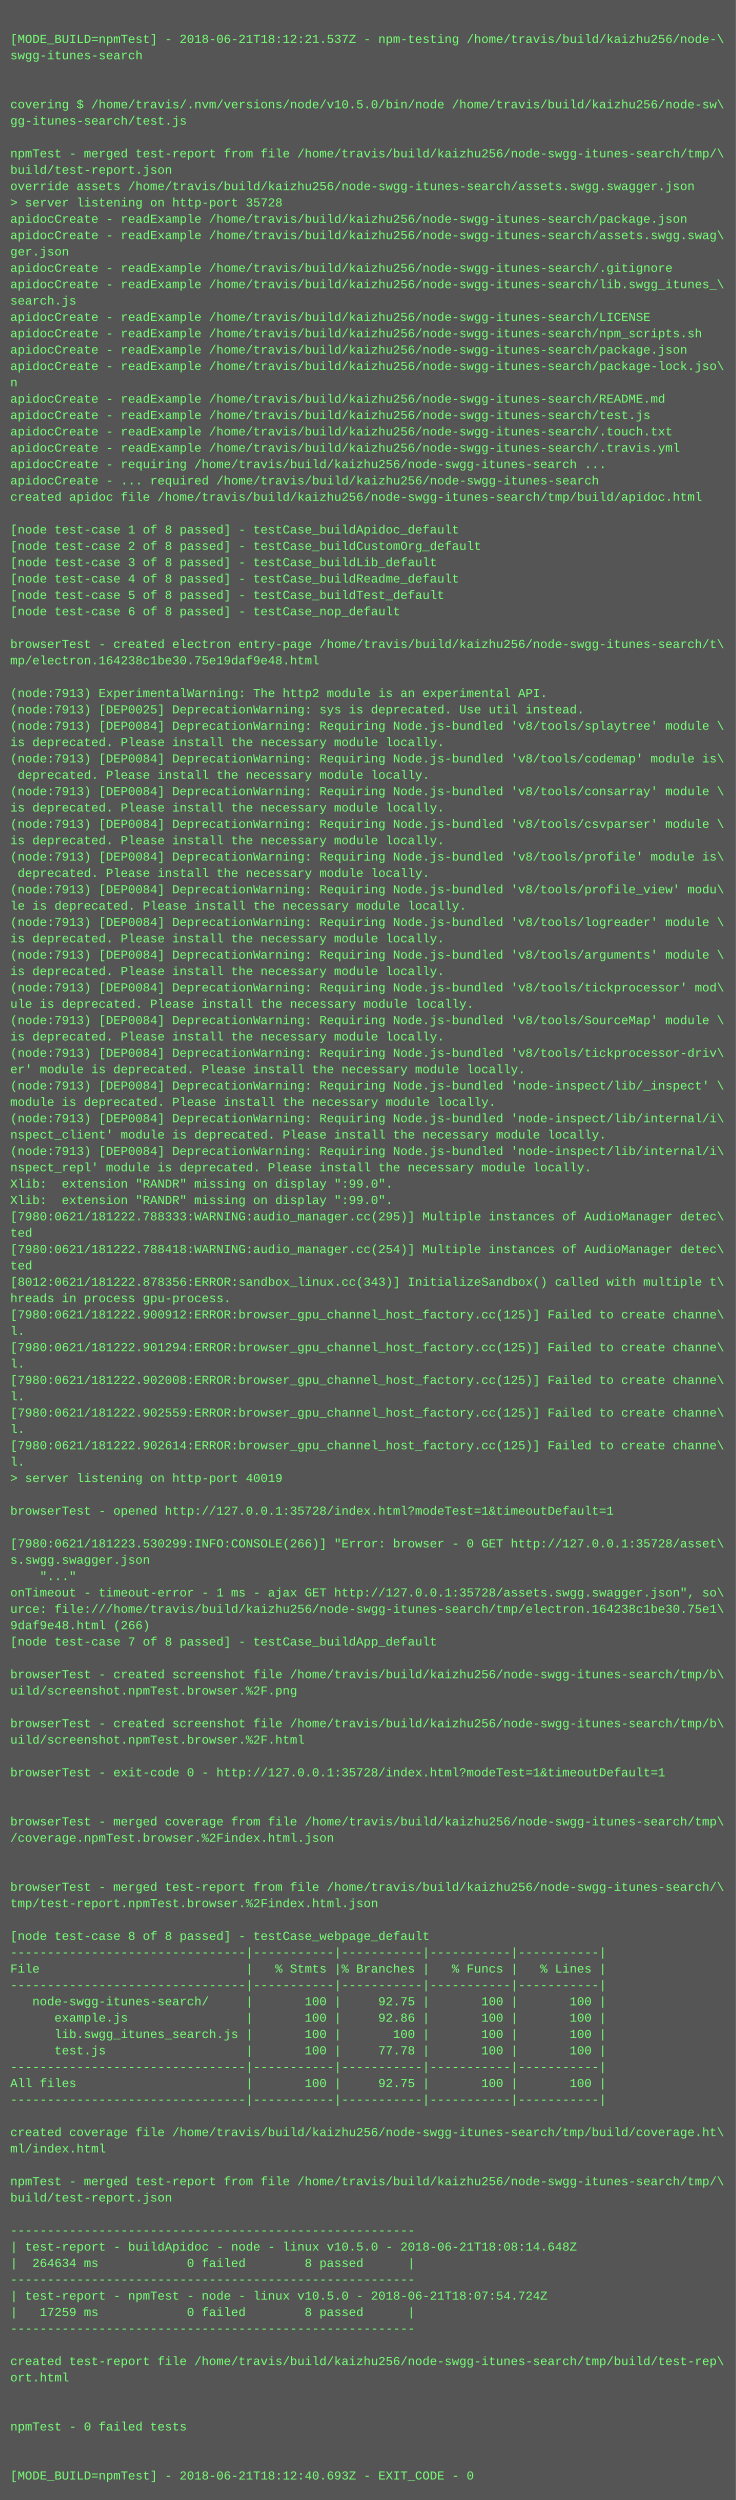
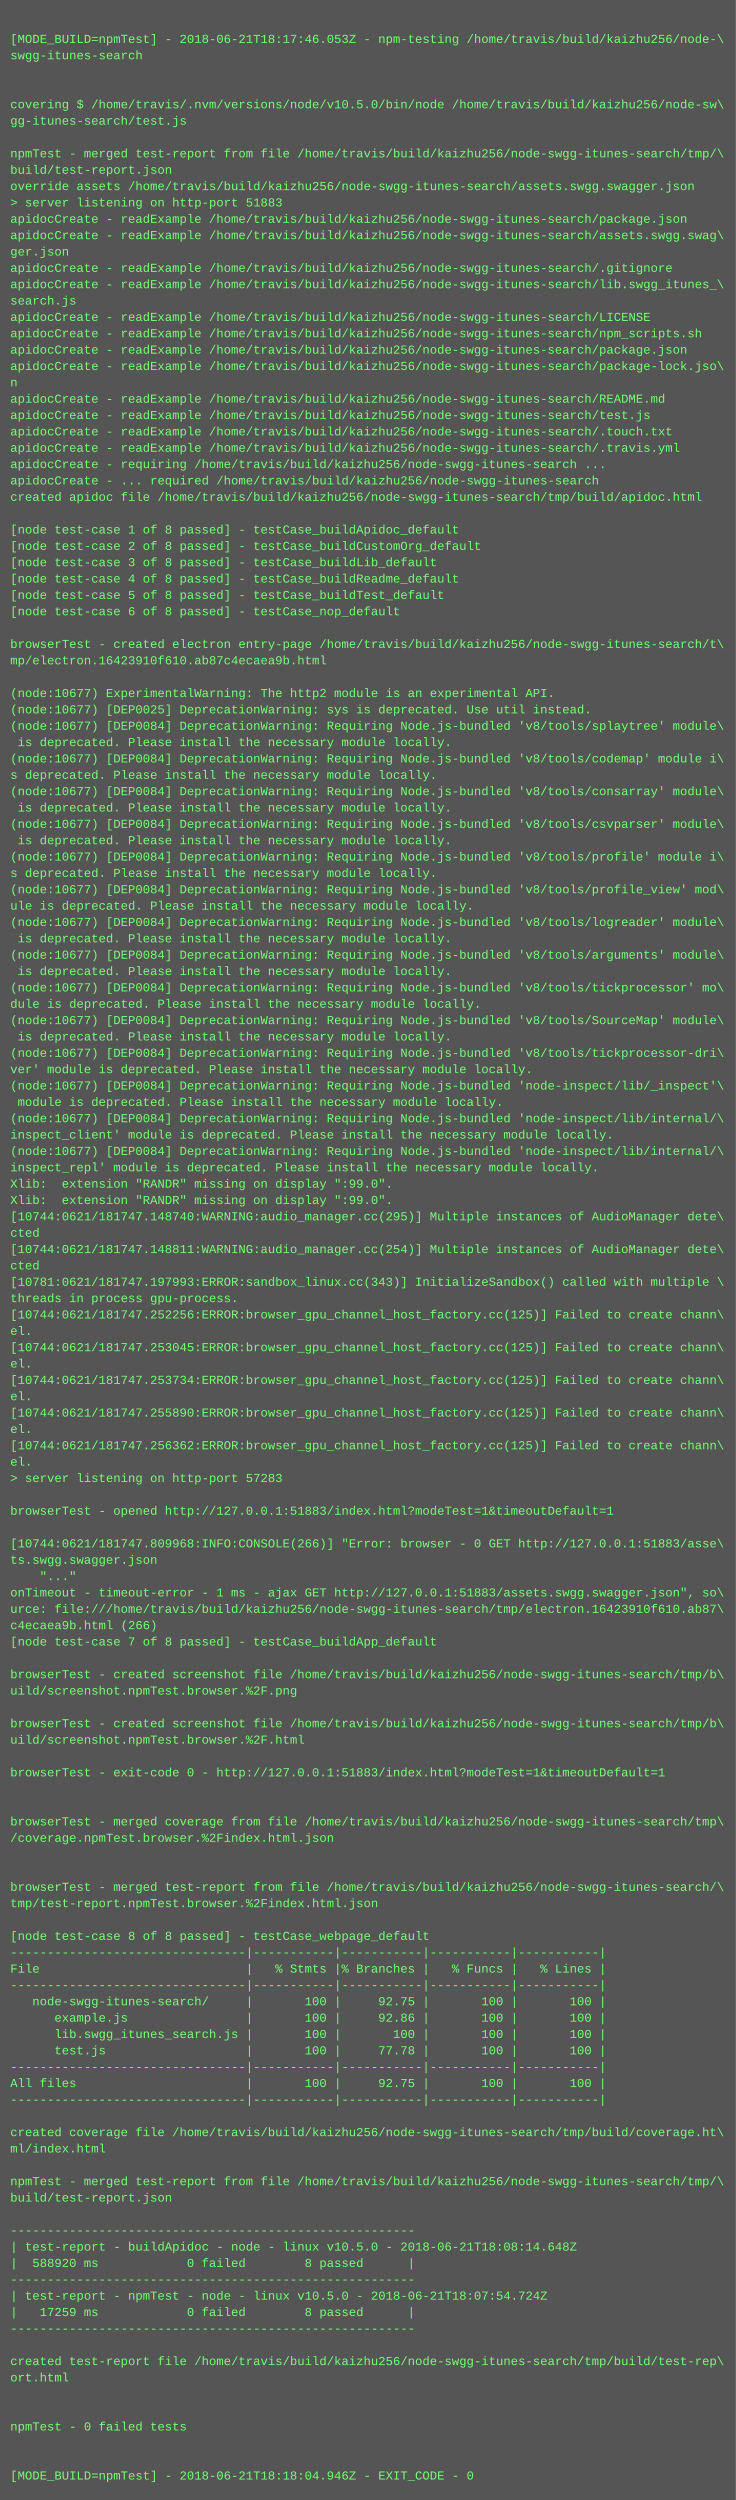
<svg xmlns="http://www.w3.org/2000/svg" height="2446" width="720">
  <rect height="2446" fill="#555" width="720" />
  <text fill="#7f7" font-family="Courier New" font-size="12" xml:space="preserve">
    <tspan x="10" y="26" />
-     <tspan x="10" y="42">[MODE_BUILD=npmTest] - 2018-06-21T18:12:21.537Z - npm-testing /home/travis/build/kaizhu256/node-\</tspan>
+     <tspan x="10" y="42">[MODE_BUILD=npmTest] - 2018-06-21T18:17:46.053Z - npm-testing /home/travis/build/kaizhu256/node-\</tspan>
    <tspan x="10" y="58">swgg-itunes-search</tspan>
    <tspan x="10" y="74" />
    <tspan x="10" y="90" />
    <tspan x="10" y="106">covering $ /home/travis/.nvm/versions/node/v10.5.0/bin/node /home/travis/build/kaizhu256/node-sw\</tspan>
    <tspan x="10" y="122">gg-itunes-search/test.js</tspan>
    <tspan x="10" y="138" />
    <tspan x="10" y="154">npmTest - merged test-report from file /home/travis/build/kaizhu256/node-swgg-itunes-search/tmp/\</tspan>
    <tspan x="10" y="170">build/test-report.json</tspan>
    <tspan x="10" y="186">override assets /home/travis/build/kaizhu256/node-swgg-itunes-search/assets.swgg.swagger.json</tspan>
-     <tspan x="10" y="202">&gt; server listening on http-port 35728</tspan>
+     <tspan x="10" y="202">&gt; server listening on http-port 51883</tspan>
    <tspan x="10" y="218">apidocCreate - readExample /home/travis/build/kaizhu256/node-swgg-itunes-search/package.json</tspan>
    <tspan x="10" y="234">apidocCreate - readExample /home/travis/build/kaizhu256/node-swgg-itunes-search/assets.swgg.swag\</tspan>
    <tspan x="10" y="250">ger.json</tspan>
    <tspan x="10" y="266">apidocCreate - readExample /home/travis/build/kaizhu256/node-swgg-itunes-search/.gitignore</tspan>
    <tspan x="10" y="282">apidocCreate - readExample /home/travis/build/kaizhu256/node-swgg-itunes-search/lib.swgg_itunes_\</tspan>
    <tspan x="10" y="298">search.js</tspan>
    <tspan x="10" y="314">apidocCreate - readExample /home/travis/build/kaizhu256/node-swgg-itunes-search/LICENSE</tspan>
    <tspan x="10" y="330">apidocCreate - readExample /home/travis/build/kaizhu256/node-swgg-itunes-search/npm_scripts.sh</tspan>
    <tspan x="10" y="346">apidocCreate - readExample /home/travis/build/kaizhu256/node-swgg-itunes-search/package.json</tspan>
    <tspan x="10" y="362">apidocCreate - readExample /home/travis/build/kaizhu256/node-swgg-itunes-search/package-lock.jso\</tspan>
    <tspan x="10" y="378">n</tspan>
    <tspan x="10" y="394">apidocCreate - readExample /home/travis/build/kaizhu256/node-swgg-itunes-search/README.md</tspan>
    <tspan x="10" y="410">apidocCreate - readExample /home/travis/build/kaizhu256/node-swgg-itunes-search/test.js</tspan>
    <tspan x="10" y="426">apidocCreate - readExample /home/travis/build/kaizhu256/node-swgg-itunes-search/.touch.txt</tspan>
    <tspan x="10" y="442">apidocCreate - readExample /home/travis/build/kaizhu256/node-swgg-itunes-search/.travis.yml</tspan>
    <tspan x="10" y="458">apidocCreate - requiring /home/travis/build/kaizhu256/node-swgg-itunes-search ...</tspan>
    <tspan x="10" y="474">apidocCreate - ... required /home/travis/build/kaizhu256/node-swgg-itunes-search</tspan>
    <tspan x="10" y="490">created apidoc file /home/travis/build/kaizhu256/node-swgg-itunes-search/tmp/build/apidoc.html</tspan>
    <tspan x="10" y="506" />
    <tspan x="10" y="522">[node test-case 1 of 8 passed] - testCase_buildApidoc_default</tspan>
    <tspan x="10" y="538">[node test-case 2 of 8 passed] - testCase_buildCustomOrg_default</tspan>
    <tspan x="10" y="554">[node test-case 3 of 8 passed] - testCase_buildLib_default</tspan>
    <tspan x="10" y="570">[node test-case 4 of 8 passed] - testCase_buildReadme_default</tspan>
    <tspan x="10" y="586">[node test-case 5 of 8 passed] - testCase_buildTest_default</tspan>
    <tspan x="10" y="602">[node test-case 6 of 8 passed] - testCase_nop_default</tspan>
    <tspan x="10" y="618" />
    <tspan x="10" y="634">browserTest - created electron entry-page /home/travis/build/kaizhu256/node-swgg-itunes-search/t\</tspan>
-     <tspan x="10" y="650">mp/electron.164238c1be30.75e19daf9e48.html</tspan>
+     <tspan x="10" y="650">mp/electron.16423910f610.ab87c4ecaea9b.html</tspan>
    <tspan x="10" y="666" />
-     <tspan x="10" y="682">(node:7913) ExperimentalWarning: The http2 module is an experimental API.</tspan>
-     <tspan x="10" y="698">(node:7913) [DEP0025] DeprecationWarning: sys is deprecated. Use util instead.</tspan>
-     <tspan x="10" y="714">(node:7913) [DEP0084] DeprecationWarning: Requiring Node.js-bundled 'v8/tools/splaytree' module \</tspan>
-     <tspan x="10" y="730">is deprecated. Please install the necessary module locally.</tspan>
-     <tspan x="10" y="746">(node:7913) [DEP0084] DeprecationWarning: Requiring Node.js-bundled 'v8/tools/codemap' module is\</tspan>
-     <tspan x="10" y="762"> deprecated. Please install the necessary module locally.</tspan>
-     <tspan x="10" y="778">(node:7913) [DEP0084] DeprecationWarning: Requiring Node.js-bundled 'v8/tools/consarray' module \</tspan>
-     <tspan x="10" y="794">is deprecated. Please install the necessary module locally.</tspan>
-     <tspan x="10" y="810">(node:7913) [DEP0084] DeprecationWarning: Requiring Node.js-bundled 'v8/tools/csvparser' module \</tspan>
-     <tspan x="10" y="826">is deprecated. Please install the necessary module locally.</tspan>
-     <tspan x="10" y="842">(node:7913) [DEP0084] DeprecationWarning: Requiring Node.js-bundled 'v8/tools/profile' module is\</tspan>
-     <tspan x="10" y="858"> deprecated. Please install the necessary module locally.</tspan>
-     <tspan x="10" y="874">(node:7913) [DEP0084] DeprecationWarning: Requiring Node.js-bundled 'v8/tools/profile_view' modu\</tspan>
-     <tspan x="10" y="890">le is deprecated. Please install the necessary module locally.</tspan>
-     <tspan x="10" y="906">(node:7913) [DEP0084] DeprecationWarning: Requiring Node.js-bundled 'v8/tools/logreader' module \</tspan>
-     <tspan x="10" y="922">is deprecated. Please install the necessary module locally.</tspan>
-     <tspan x="10" y="938">(node:7913) [DEP0084] DeprecationWarning: Requiring Node.js-bundled 'v8/tools/arguments' module \</tspan>
-     <tspan x="10" y="954">is deprecated. Please install the necessary module locally.</tspan>
-     <tspan x="10" y="970">(node:7913) [DEP0084] DeprecationWarning: Requiring Node.js-bundled 'v8/tools/tickprocessor' mod\</tspan>
-     <tspan x="10" y="986">ule is deprecated. Please install the necessary module locally.</tspan>
-     <tspan x="10" y="1002">(node:7913) [DEP0084] DeprecationWarning: Requiring Node.js-bundled 'v8/tools/SourceMap' module \</tspan>
-     <tspan x="10" y="1018">is deprecated. Please install the necessary module locally.</tspan>
-     <tspan x="10" y="1034">(node:7913) [DEP0084] DeprecationWarning: Requiring Node.js-bundled 'v8/tools/tickprocessor-driv\</tspan>
-     <tspan x="10" y="1050">er' module is deprecated. Please install the necessary module locally.</tspan>
-     <tspan x="10" y="1066">(node:7913) [DEP0084] DeprecationWarning: Requiring Node.js-bundled 'node-inspect/lib/_inspect' \</tspan>
-     <tspan x="10" y="1082">module is deprecated. Please install the necessary module locally.</tspan>
-     <tspan x="10" y="1098">(node:7913) [DEP0084] DeprecationWarning: Requiring Node.js-bundled 'node-inspect/lib/internal/i\</tspan>
-     <tspan x="10" y="1114">nspect_client' module is deprecated. Please install the necessary module locally.</tspan>
-     <tspan x="10" y="1130">(node:7913) [DEP0084] DeprecationWarning: Requiring Node.js-bundled 'node-inspect/lib/internal/i\</tspan>
-     <tspan x="10" y="1146">nspect_repl' module is deprecated. Please install the necessary module locally.</tspan>
+     <tspan x="10" y="682">(node:10677) ExperimentalWarning: The http2 module is an experimental API.</tspan>
+     <tspan x="10" y="698">(node:10677) [DEP0025] DeprecationWarning: sys is deprecated. Use util instead.</tspan>
+     <tspan x="10" y="714">(node:10677) [DEP0084] DeprecationWarning: Requiring Node.js-bundled 'v8/tools/splaytree' module\</tspan>
+     <tspan x="10" y="730"> is deprecated. Please install the necessary module locally.</tspan>
+     <tspan x="10" y="746">(node:10677) [DEP0084] DeprecationWarning: Requiring Node.js-bundled 'v8/tools/codemap' module i\</tspan>
+     <tspan x="10" y="762">s deprecated. Please install the necessary module locally.</tspan>
+     <tspan x="10" y="778">(node:10677) [DEP0084] DeprecationWarning: Requiring Node.js-bundled 'v8/tools/consarray' module\</tspan>
+     <tspan x="10" y="794"> is deprecated. Please install the necessary module locally.</tspan>
+     <tspan x="10" y="810">(node:10677) [DEP0084] DeprecationWarning: Requiring Node.js-bundled 'v8/tools/csvparser' module\</tspan>
+     <tspan x="10" y="826"> is deprecated. Please install the necessary module locally.</tspan>
+     <tspan x="10" y="842">(node:10677) [DEP0084] DeprecationWarning: Requiring Node.js-bundled 'v8/tools/profile' module i\</tspan>
+     <tspan x="10" y="858">s deprecated. Please install the necessary module locally.</tspan>
+     <tspan x="10" y="874">(node:10677) [DEP0084] DeprecationWarning: Requiring Node.js-bundled 'v8/tools/profile_view' mod\</tspan>
+     <tspan x="10" y="890">ule is deprecated. Please install the necessary module locally.</tspan>
+     <tspan x="10" y="906">(node:10677) [DEP0084] DeprecationWarning: Requiring Node.js-bundled 'v8/tools/logreader' module\</tspan>
+     <tspan x="10" y="922"> is deprecated. Please install the necessary module locally.</tspan>
+     <tspan x="10" y="938">(node:10677) [DEP0084] DeprecationWarning: Requiring Node.js-bundled 'v8/tools/arguments' module\</tspan>
+     <tspan x="10" y="954"> is deprecated. Please install the necessary module locally.</tspan>
+     <tspan x="10" y="970">(node:10677) [DEP0084] DeprecationWarning: Requiring Node.js-bundled 'v8/tools/tickprocessor' mo\</tspan>
+     <tspan x="10" y="986">dule is deprecated. Please install the necessary module locally.</tspan>
+     <tspan x="10" y="1002">(node:10677) [DEP0084] DeprecationWarning: Requiring Node.js-bundled 'v8/tools/SourceMap' module\</tspan>
+     <tspan x="10" y="1018"> is deprecated. Please install the necessary module locally.</tspan>
+     <tspan x="10" y="1034">(node:10677) [DEP0084] DeprecationWarning: Requiring Node.js-bundled 'v8/tools/tickprocessor-dri\</tspan>
+     <tspan x="10" y="1050">ver' module is deprecated. Please install the necessary module locally.</tspan>
+     <tspan x="10" y="1066">(node:10677) [DEP0084] DeprecationWarning: Requiring Node.js-bundled 'node-inspect/lib/_inspect'\</tspan>
+     <tspan x="10" y="1082"> module is deprecated. Please install the necessary module locally.</tspan>
+     <tspan x="10" y="1098">(node:10677) [DEP0084] DeprecationWarning: Requiring Node.js-bundled 'node-inspect/lib/internal/\</tspan>
+     <tspan x="10" y="1114">inspect_client' module is deprecated. Please install the necessary module locally.</tspan>
+     <tspan x="10" y="1130">(node:10677) [DEP0084] DeprecationWarning: Requiring Node.js-bundled 'node-inspect/lib/internal/\</tspan>
+     <tspan x="10" y="1146">inspect_repl' module is deprecated. Please install the necessary module locally.</tspan>
    <tspan x="10" y="1162">Xlib:  extension "RANDR" missing on display ":99.0".</tspan>
    <tspan x="10" y="1178">Xlib:  extension "RANDR" missing on display ":99.0".</tspan>
-     <tspan x="10" y="1194">[7980:0621/181222.788333:WARNING:audio_manager.cc(295)] Multiple instances of AudioManager detec\</tspan>
-     <tspan x="10" y="1210">ted</tspan>
-     <tspan x="10" y="1226">[7980:0621/181222.788418:WARNING:audio_manager.cc(254)] Multiple instances of AudioManager detec\</tspan>
-     <tspan x="10" y="1242">ted</tspan>
-     <tspan x="10" y="1258">[8012:0621/181222.878356:ERROR:sandbox_linux.cc(343)] InitializeSandbox() called with multiple t\</tspan>
-     <tspan x="10" y="1274">hreads in process gpu-process. </tspan>
-     <tspan x="10" y="1290">[7980:0621/181222.900912:ERROR:browser_gpu_channel_host_factory.cc(125)] Failed to create channe\</tspan>
-     <tspan x="10" y="1306">l.</tspan>
-     <tspan x="10" y="1322">[7980:0621/181222.901294:ERROR:browser_gpu_channel_host_factory.cc(125)] Failed to create channe\</tspan>
-     <tspan x="10" y="1338">l.</tspan>
-     <tspan x="10" y="1354">[7980:0621/181222.902008:ERROR:browser_gpu_channel_host_factory.cc(125)] Failed to create channe\</tspan>
-     <tspan x="10" y="1370">l.</tspan>
-     <tspan x="10" y="1386">[7980:0621/181222.902559:ERROR:browser_gpu_channel_host_factory.cc(125)] Failed to create channe\</tspan>
-     <tspan x="10" y="1402">l.</tspan>
-     <tspan x="10" y="1418">[7980:0621/181222.902614:ERROR:browser_gpu_channel_host_factory.cc(125)] Failed to create channe\</tspan>
-     <tspan x="10" y="1434">l.</tspan>
-     <tspan x="10" y="1450">&gt; server listening on http-port 40019</tspan>
+     <tspan x="10" y="1194">[10744:0621/181747.148740:WARNING:audio_manager.cc(295)] Multiple instances of AudioManager dete\</tspan>
+     <tspan x="10" y="1210">cted</tspan>
+     <tspan x="10" y="1226">[10744:0621/181747.148811:WARNING:audio_manager.cc(254)] Multiple instances of AudioManager dete\</tspan>
+     <tspan x="10" y="1242">cted</tspan>
+     <tspan x="10" y="1258">[10781:0621/181747.197993:ERROR:sandbox_linux.cc(343)] InitializeSandbox() called with multiple \</tspan>
+     <tspan x="10" y="1274">threads in process gpu-process. </tspan>
+     <tspan x="10" y="1290">[10744:0621/181747.252256:ERROR:browser_gpu_channel_host_factory.cc(125)] Failed to create chann\</tspan>
+     <tspan x="10" y="1306">el.</tspan>
+     <tspan x="10" y="1322">[10744:0621/181747.253045:ERROR:browser_gpu_channel_host_factory.cc(125)] Failed to create chann\</tspan>
+     <tspan x="10" y="1338">el.</tspan>
+     <tspan x="10" y="1354">[10744:0621/181747.253734:ERROR:browser_gpu_channel_host_factory.cc(125)] Failed to create chann\</tspan>
+     <tspan x="10" y="1370">el.</tspan>
+     <tspan x="10" y="1386">[10744:0621/181747.255890:ERROR:browser_gpu_channel_host_factory.cc(125)] Failed to create chann\</tspan>
+     <tspan x="10" y="1402">el.</tspan>
+     <tspan x="10" y="1418">[10744:0621/181747.256362:ERROR:browser_gpu_channel_host_factory.cc(125)] Failed to create chann\</tspan>
+     <tspan x="10" y="1434">el.</tspan>
+     <tspan x="10" y="1450">&gt; server listening on http-port 57283</tspan>
    <tspan x="10" y="1466" />
-     <tspan x="10" y="1482">browserTest - opened http://127.0.0.1:35728/index.html?modeTest=1&amp;timeoutDefault=1</tspan>
+     <tspan x="10" y="1482">browserTest - opened http://127.0.0.1:51883/index.html?modeTest=1&amp;timeoutDefault=1</tspan>
    <tspan x="10" y="1498" />
-     <tspan x="10" y="1514">[7980:0621/181223.530299:INFO:CONSOLE(266)] "Error: browser - 0 GET http://127.0.0.1:35728/asset\</tspan>
-     <tspan x="10" y="1530">s.swgg.swagger.json</tspan>
+     <tspan x="10" y="1514">[10744:0621/181747.809968:INFO:CONSOLE(266)] "Error: browser - 0 GET http://127.0.0.1:51883/asse\</tspan>
+     <tspan x="10" y="1530">ts.swgg.swagger.json</tspan>
    <tspan x="10" y="1546">    "..."</tspan>
-     <tspan x="10" y="1562">onTimeout - timeout-error - 1 ms - ajax GET http://127.0.0.1:35728/assets.swgg.swagger.json", so\</tspan>
-     <tspan x="10" y="1578">urce: file:///home/travis/build/kaizhu256/node-swgg-itunes-search/tmp/electron.164238c1be30.75e1\</tspan>
-     <tspan x="10" y="1594">9daf9e48.html (266)</tspan>
+     <tspan x="10" y="1562">onTimeout - timeout-error - 1 ms - ajax GET http://127.0.0.1:51883/assets.swgg.swagger.json", so\</tspan>
+     <tspan x="10" y="1578">urce: file:///home/travis/build/kaizhu256/node-swgg-itunes-search/tmp/electron.16423910f610.ab87\</tspan>
+     <tspan x="10" y="1594">c4ecaea9b.html (266)</tspan>
    <tspan x="10" y="1610">[node test-case 7 of 8 passed] - testCase_buildApp_default</tspan>
    <tspan x="10" y="1626" />
    <tspan x="10" y="1642">browserTest - created screenshot file /home/travis/build/kaizhu256/node-swgg-itunes-search/tmp/b\</tspan>
    <tspan x="10" y="1658">uild/screenshot.npmTest.browser.%2F.png</tspan>
    <tspan x="10" y="1674" />
    <tspan x="10" y="1690">browserTest - created screenshot file /home/travis/build/kaizhu256/node-swgg-itunes-search/tmp/b\</tspan>
    <tspan x="10" y="1706">uild/screenshot.npmTest.browser.%2F.html</tspan>
    <tspan x="10" y="1722" />
-     <tspan x="10" y="1738">browserTest - exit-code 0 - http://127.0.0.1:35728/index.html?modeTest=1&amp;timeoutDefault=1</tspan>
+     <tspan x="10" y="1738">browserTest - exit-code 0 - http://127.0.0.1:51883/index.html?modeTest=1&amp;timeoutDefault=1</tspan>
    <tspan x="10" y="1754" />
    <tspan x="10" y="1770" />
    <tspan x="10" y="1786">browserTest - merged coverage from file /home/travis/build/kaizhu256/node-swgg-itunes-search/tmp\</tspan>
    <tspan x="10" y="1802">/coverage.npmTest.browser.%2Findex.html.json</tspan>
    <tspan x="10" y="1818" />
    <tspan x="10" y="1834" />
    <tspan x="10" y="1850">browserTest - merged test-report from file /home/travis/build/kaizhu256/node-swgg-itunes-search/\</tspan>
    <tspan x="10" y="1866">tmp/test-report.npmTest.browser.%2Findex.html.json</tspan>
    <tspan x="10" y="1882" />
    <tspan x="10" y="1898">[node test-case 8 of 8 passed] - testCase_webpage_default</tspan>
    <tspan x="10" y="1914">--------------------------------|-----------|-----------|-----------|-----------|</tspan>
    <tspan x="10" y="1930">File                            |   % Stmts |% Branches |   % Funcs |   % Lines |</tspan>
    <tspan x="10" y="1946">--------------------------------|-----------|-----------|-----------|-----------|</tspan>
    <tspan x="10" y="1962">   node-swgg-itunes-search/     |       100 |     92.75 |       100 |       100 |</tspan>
    <tspan x="10" y="1978">      example.js                |       100 |     92.86 |       100 |       100 |</tspan>
    <tspan x="10" y="1994">      lib.swgg_itunes_search.js |       100 |       100 |       100 |       100 |</tspan>
    <tspan x="10" y="2010">      test.js                   |       100 |     77.78 |       100 |       100 |</tspan>
    <tspan x="10" y="2026">--------------------------------|-----------|-----------|-----------|-----------|</tspan>
    <tspan x="10" y="2042">All files                       |       100 |     92.75 |       100 |       100 |</tspan>
    <tspan x="10" y="2058">--------------------------------|-----------|-----------|-----------|-----------|</tspan>
    <tspan x="10" y="2074" />
    <tspan x="10" y="2090">created coverage file /home/travis/build/kaizhu256/node-swgg-itunes-search/tmp/build/coverage.ht\</tspan>
    <tspan x="10" y="2106">ml/index.html</tspan>
    <tspan x="10" y="2122" />
    <tspan x="10" y="2138">npmTest - merged test-report from file /home/travis/build/kaizhu256/node-swgg-itunes-search/tmp/\</tspan>
    <tspan x="10" y="2154">build/test-report.json</tspan>
    <tspan x="10" y="2170" />
    <tspan x="10" y="2186">-------------------------------------------------------</tspan>
    <tspan x="10" y="2202">| test-report - buildApidoc - node - linux v10.5.0 - 2018-06-21T18:08:14.648Z</tspan>
-     <tspan x="10" y="2218">|  264634 ms            0 failed        8 passed      |</tspan>
+     <tspan x="10" y="2218">|  588920 ms            0 failed        8 passed      |</tspan>
    <tspan x="10" y="2234">-------------------------------------------------------</tspan>
    <tspan x="10" y="2250">| test-report - npmTest - node - linux v10.5.0 - 2018-06-21T18:07:54.724Z</tspan>
    <tspan x="10" y="2266">|   17259 ms            0 failed        8 passed      |</tspan>
    <tspan x="10" y="2282">-------------------------------------------------------</tspan>
    <tspan x="10" y="2298" />
    <tspan x="10" y="2314">created test-report file /home/travis/build/kaizhu256/node-swgg-itunes-search/tmp/build/test-rep\</tspan>
    <tspan x="10" y="2330">ort.html</tspan>
    <tspan x="10" y="2346" />
    <tspan x="10" y="2362" />
    <tspan x="10" y="2378">npmTest - 0 failed tests</tspan>
    <tspan x="10" y="2394" />
    <tspan x="10" y="2410" />
-     <tspan x="10" y="2426">[MODE_BUILD=npmTest] - 2018-06-21T18:12:40.693Z - EXIT_CODE - 0</tspan>
+     <tspan x="10" y="2426">[MODE_BUILD=npmTest] - 2018-06-21T18:18:04.946Z - EXIT_CODE - 0</tspan>
  </text>
</svg>
